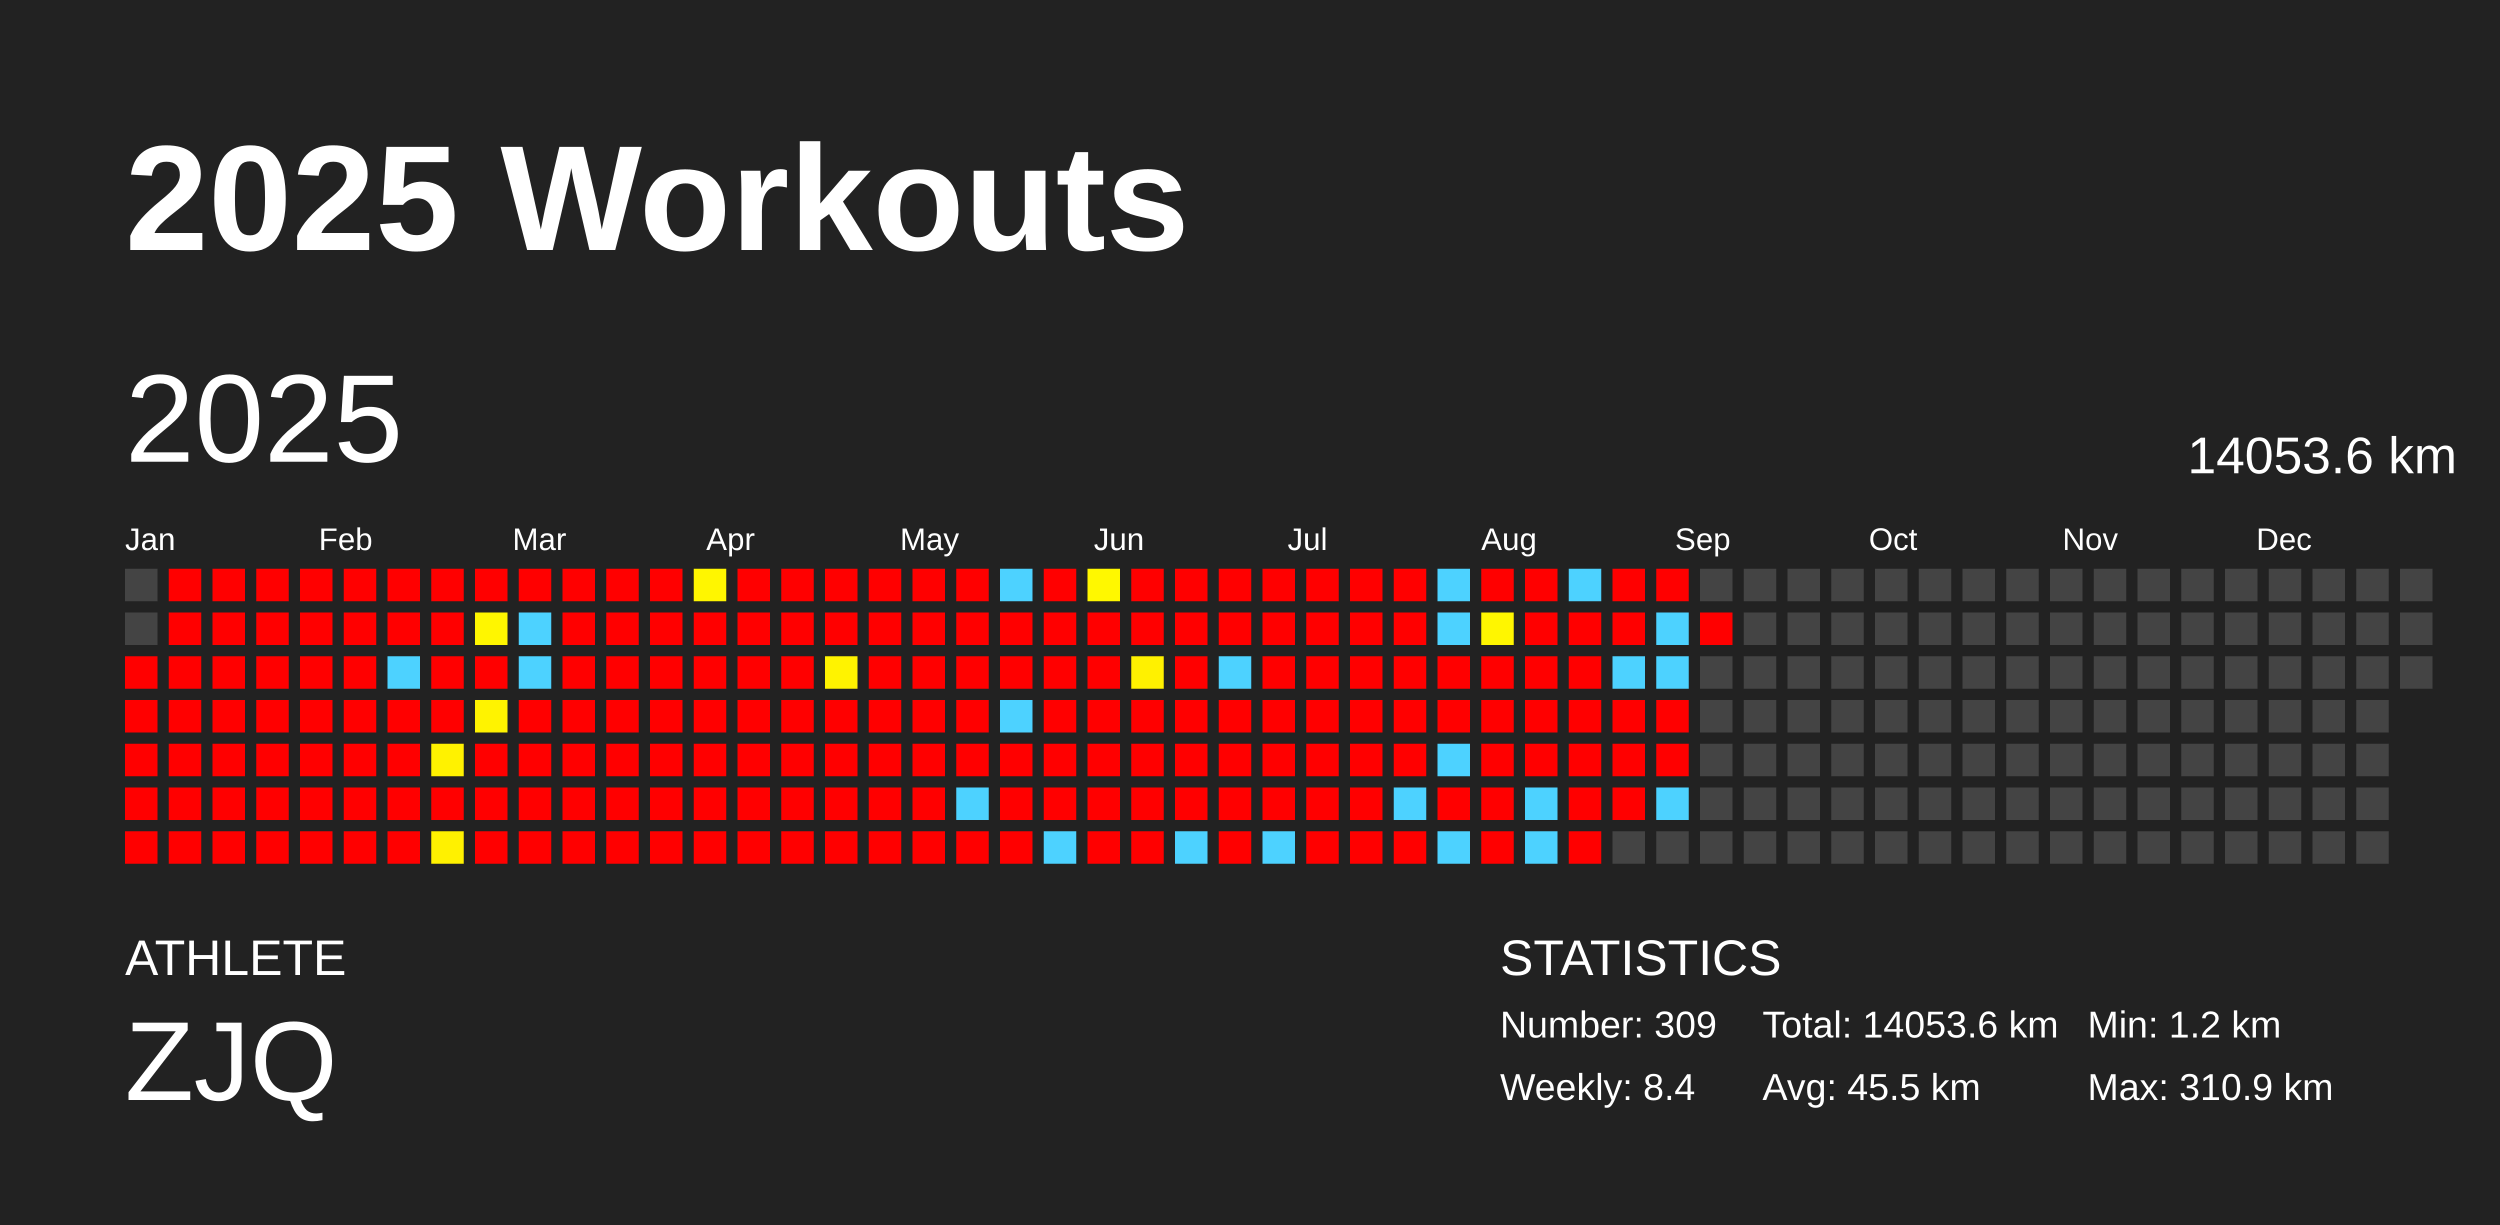
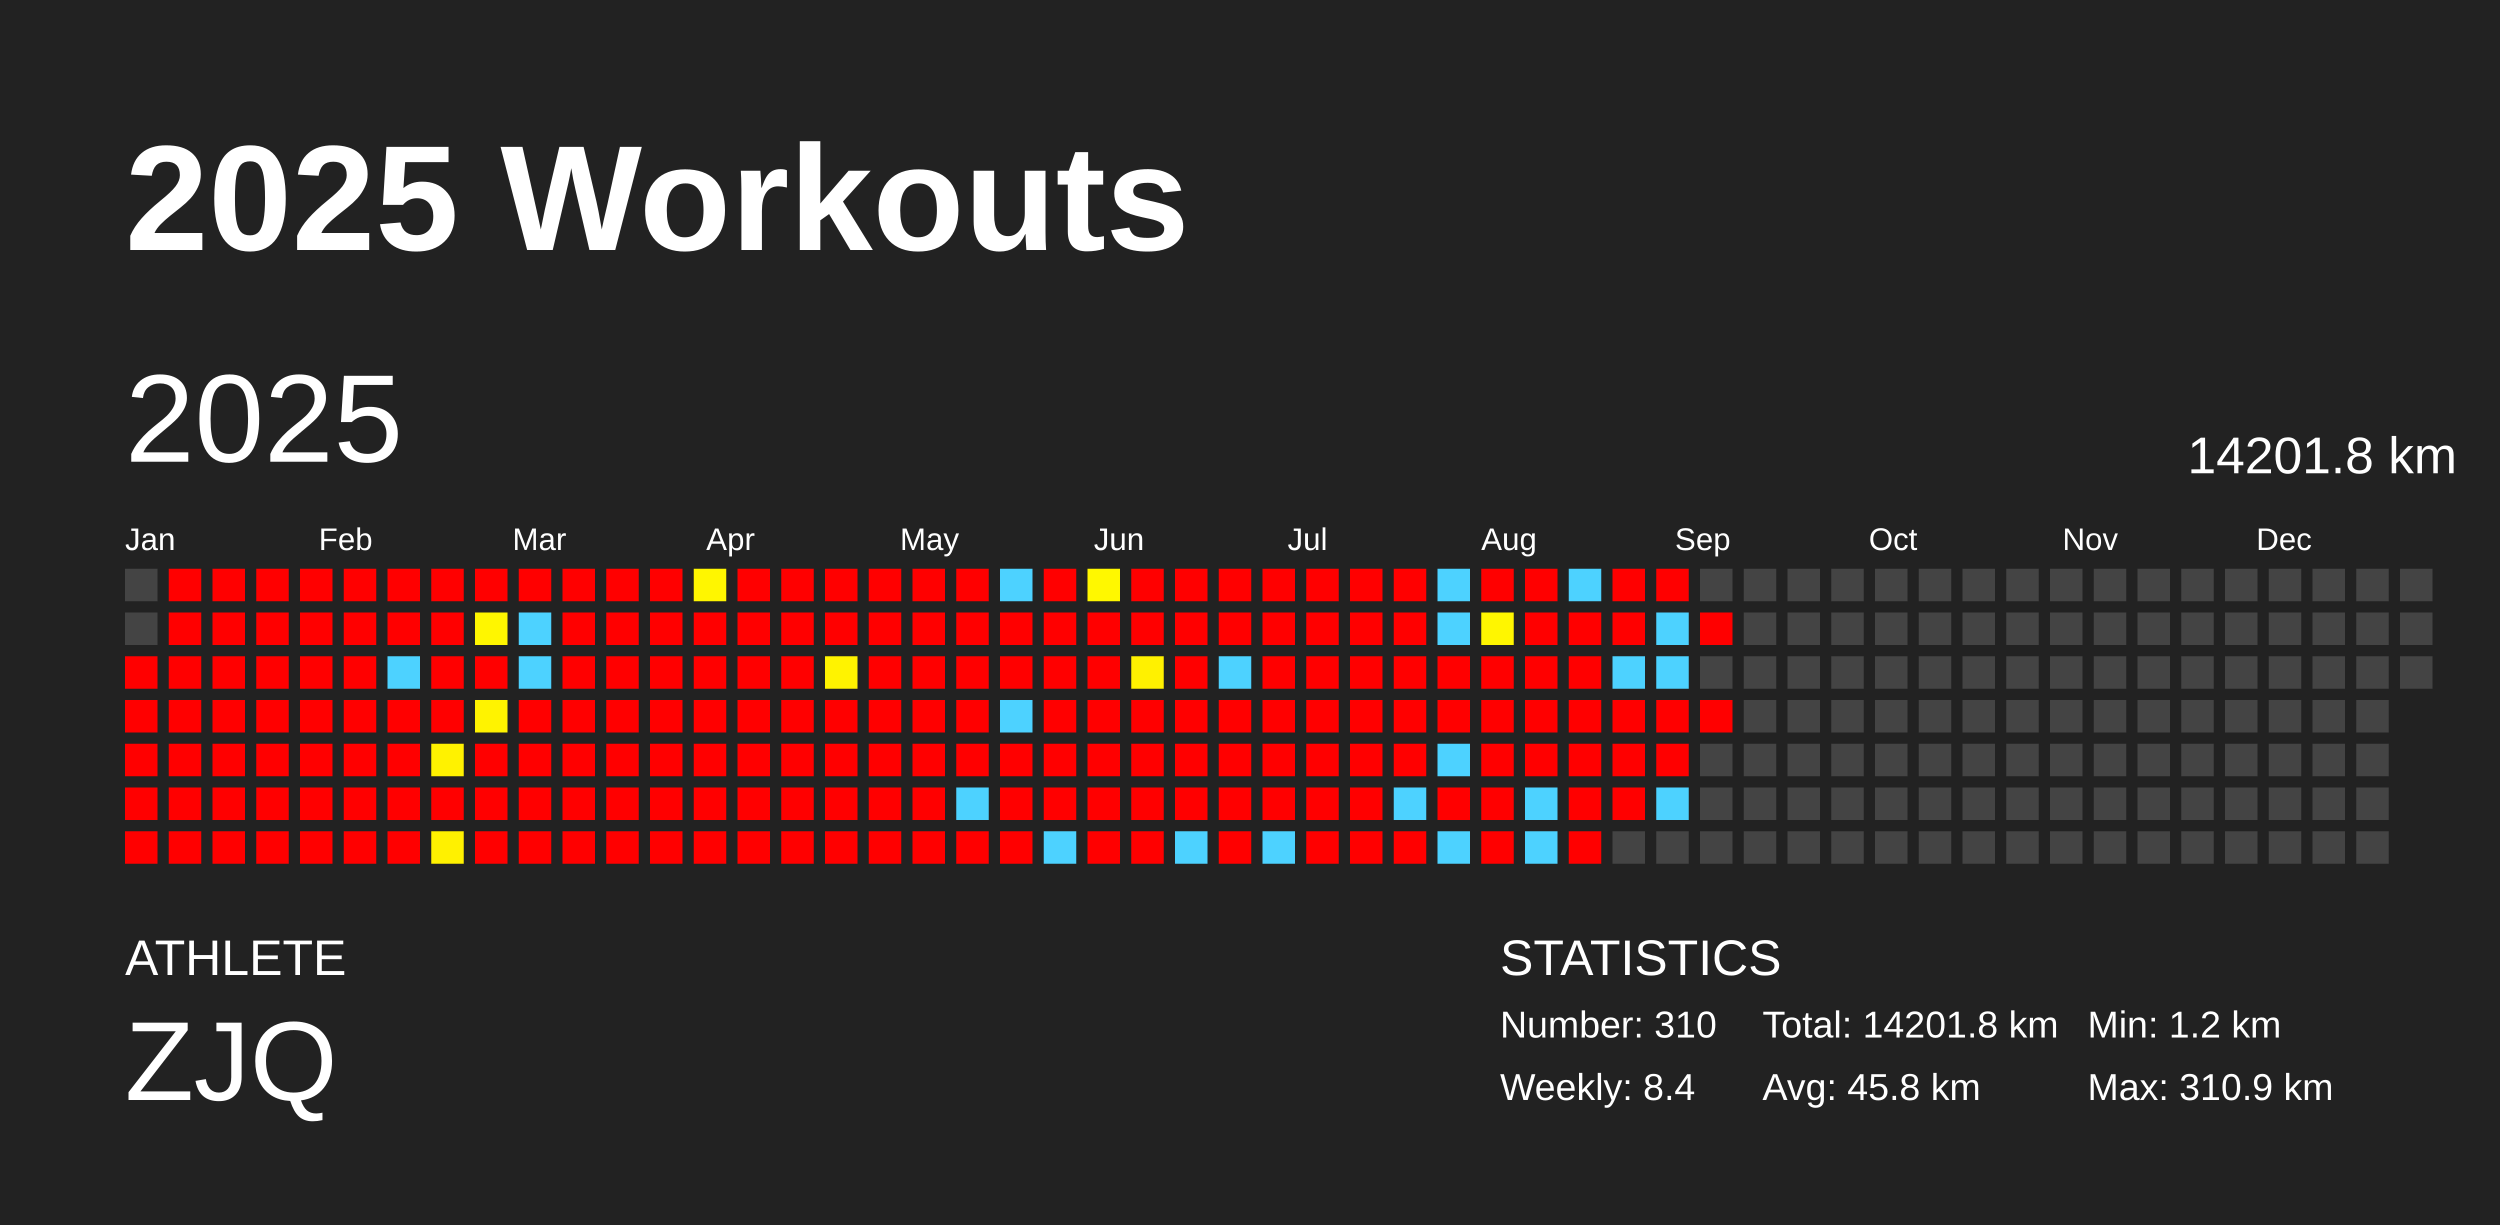
<svg xmlns="http://www.w3.org/2000/svg" baseProfile="full" height="98mm" version="1.1" viewBox="0,0,200,98" width="200mm">
  <defs />
  <rect fill="#222222" height="98" width="200" x="0" y="0" />
  <text fill="#FFFFFF" style="font-size:12px; font-family:Arial; font-weight:bold;" x="10" y="20">2025 Workouts</text>
  <text fill="#FFFFFF" style="font-size:4px; font-family:Arial" x="10" y="78">ATHLETE</text>
  <text fill="#FFFFFF" style="font-size:9px; font-family:Arial" x="10" y="88">ZJQ</text>
  <text fill="#FFFFFF" style="font-size:4px; font-family:Arial" x="120" y="78">STATISTICS</text>
-   <text fill="#FFFFFF" style="font-size:3px; font-family:Arial" x="120" y="83">Number: 309</text>
+   <text fill="#FFFFFF" style="font-size:3px; font-family:Arial" x="120" y="83">Number: 310</text>
  <text fill="#FFFFFF" style="font-size:3px; font-family:Arial" x="120" y="88">Weekly: 8.4</text>
-   <text fill="#FFFFFF" style="font-size:3px; font-family:Arial" x="141" y="83">Total: 14053.6 km</text>
-   <text fill="#FFFFFF" style="font-size:3px; font-family:Arial" x="141" y="88">Avg: 45.5 km</text>
+   <text fill="#FFFFFF" style="font-size:3px; font-family:Arial" x="141" y="83">Total: 14201.8 km</text>
+   <text fill="#FFFFFF" style="font-size:3px; font-family:Arial" x="141" y="88">Avg: 45.8 km</text>
  <text fill="#FFFFFF" style="font-size:3px; font-family:Arial" x="167" y="83">Min: 1.2 km</text>
  <text fill="#FFFFFF" style="font-size:3px; font-family:Arial" x="167" y="88">Max: 310.9 km</text>
  <text dominant-baseline="hanging" fill="#FFFFFF" style="font-size:10.0px; font-family:Arial;" x="10" y="30">2025</text>
-   <text dominant-baseline="hanging" fill="#FFFFFF" style="font-size:4.125px; font-family:Arial;" x="175" y="35">14053.6 km</text>
+   <text dominant-baseline="hanging" fill="#FFFFFF" style="font-size:4.125px; font-family:Arial;" x="175" y="35">14201.8 km</text>
  <text fill="#FFFFFF" style="font-size:2.5px; font-family:Arial" x="10.0" y="44">Jan</text>
  <text fill="#FFFFFF" style="font-size:2.5px; font-family:Arial" x="25.5" y="44">Feb</text>
  <text fill="#FFFFFF" style="font-size:2.5px; font-family:Arial" x="41.0" y="44">Mar</text>
  <text fill="#FFFFFF" style="font-size:2.5px; font-family:Arial" x="56.5" y="44">Apr</text>
  <text fill="#FFFFFF" style="font-size:2.5px; font-family:Arial" x="72.0" y="44">May</text>
  <text fill="#FFFFFF" style="font-size:2.5px; font-family:Arial" x="87.5" y="44">Jun</text>
  <text fill="#FFFFFF" style="font-size:2.5px; font-family:Arial" x="103.0" y="44">Jul</text>
  <text fill="#FFFFFF" style="font-size:2.5px; font-family:Arial" x="118.5" y="44">Aug</text>
  <text fill="#FFFFFF" style="font-size:2.5px; font-family:Arial" x="134.0" y="44">Sep</text>
  <text fill="#FFFFFF" style="font-size:2.5px; font-family:Arial" x="149.5" y="44">Oct</text>
  <text fill="#FFFFFF" style="font-size:2.5px; font-family:Arial" x="165.0" y="44">Nov</text>
  <text fill="#FFFFFF" style="font-size:2.5px; font-family:Arial" x="180.5" y="44">Dec</text>
  <rect fill="#444444" height="2.6" width="2.6" x="10.0" y="45.5" />
  <rect fill="#444444" height="2.6" width="2.6" x="10.0" y="49.0" />
  <rect fill="red" height="2.6" width="2.6" x="10.0" y="52.5" />
  <rect fill="red" height="2.6" width="2.6" x="10.0" y="56.0" />
  <rect fill="red" height="2.6" width="2.6" x="10.0" y="59.5" />
  <rect fill="red" height="2.6" width="2.6" x="10.0" y="63.0" />
  <rect fill="red" height="2.6" width="2.6" x="10.0" y="66.5" />
  <rect fill="red" height="2.6" width="2.6" x="13.5" y="45.5" />
  <rect fill="red" height="2.6" width="2.6" x="13.5" y="49.0" />
  <rect fill="red" height="2.6" width="2.6" x="13.5" y="52.5" />
  <rect fill="red" height="2.6" width="2.6" x="13.5" y="56.0" />
  <rect fill="red" height="2.6" width="2.6" x="13.5" y="59.5" />
  <rect fill="red" height="2.6" width="2.6" x="13.5" y="63.0" />
  <rect fill="red" height="2.6" width="2.6" x="13.5" y="66.5" />
  <rect fill="red" height="2.6" width="2.6" x="17.0" y="45.5" />
  <rect fill="red" height="2.6" width="2.6" x="17.0" y="49.0" />
  <rect fill="red" height="2.6" width="2.6" x="17.0" y="52.5" />
  <rect fill="red" height="2.6" width="2.6" x="17.0" y="56.0" />
  <rect fill="red" height="2.6" width="2.6" x="17.0" y="59.5" />
  <rect fill="red" height="2.6" width="2.6" x="17.0" y="63.0" />
  <rect fill="red" height="2.6" width="2.6" x="17.0" y="66.5" />
  <rect fill="red" height="2.6" width="2.6" x="20.5" y="45.5" />
  <rect fill="red" height="2.6" width="2.6" x="20.5" y="49.0" />
  <rect fill="red" height="2.6" width="2.6" x="20.5" y="52.5" />
  <rect fill="red" height="2.6" width="2.6" x="20.5" y="56.0" />
  <rect fill="red" height="2.6" width="2.6" x="20.5" y="59.5" />
  <rect fill="red" height="2.6" width="2.6" x="20.5" y="63.0" />
  <rect fill="red" height="2.6" width="2.6" x="20.5" y="66.5" />
  <rect fill="red" height="2.6" width="2.6" x="24.0" y="45.5" />
  <rect fill="red" height="2.6" width="2.6" x="24.0" y="49.0" />
  <rect fill="red" height="2.6" width="2.6" x="24.0" y="52.5" />
  <rect fill="red" height="2.6" width="2.6" x="24.0" y="56.0" />
  <rect fill="red" height="2.6" width="2.6" x="24.0" y="59.5" />
  <rect fill="red" height="2.6" width="2.6" x="24.0" y="63.0" />
  <rect fill="red" height="2.6" width="2.6" x="24.0" y="66.5" />
  <rect fill="red" height="2.6" width="2.6" x="27.5" y="45.5" />
  <rect fill="red" height="2.6" width="2.6" x="27.5" y="49.0" />
  <rect fill="red" height="2.6" width="2.6" x="27.5" y="52.5" />
  <rect fill="red" height="2.6" width="2.6" x="27.5" y="56.0" />
  <rect fill="red" height="2.6" width="2.6" x="27.5" y="59.5" />
  <rect fill="red" height="2.6" width="2.6" x="27.5" y="63.0" />
  <rect fill="red" height="2.6" width="2.6" x="27.5" y="66.5" />
  <rect fill="red" height="2.6" width="2.6" x="31.0" y="45.5" />
  <rect fill="red" height="2.6" width="2.6" x="31.0" y="49.0" />
  <rect fill="#4dd2ff" height="2.6" width="2.6" x="31.0" y="52.5" />
  <rect fill="red" height="2.6" width="2.6" x="31.0" y="56.0" />
  <rect fill="red" height="2.6" width="2.6" x="31.0" y="59.5" />
  <rect fill="red" height="2.6" width="2.6" x="31.0" y="63.0" />
  <rect fill="red" height="2.6" width="2.6" x="31.0" y="66.5" />
  <rect fill="red" height="2.6" width="2.6" x="34.5" y="45.5" />
  <rect fill="red" height="2.6" width="2.6" x="34.5" y="49.0" />
  <rect fill="red" height="2.6" width="2.6" x="34.5" y="52.5" />
  <rect fill="red" height="2.6" width="2.6" x="34.5" y="56.0" />
  <rect fill="#fff200" height="2.6" width="2.6" x="34.5" y="59.5" />
  <rect fill="red" height="2.6" width="2.6" x="34.5" y="63.0" />
  <rect fill="#fff100" height="2.6" width="2.6" x="34.5" y="66.5" />
  <rect fill="red" height="2.6" width="2.6" x="38.0" y="45.5" />
  <rect fill="#fff600" height="2.6" width="2.6" x="38.0" y="49.0" />
  <rect fill="red" height="2.6" width="2.6" x="38.0" y="52.5" />
  <rect fill="#fff300" height="2.6" width="2.6" x="38.0" y="56.0" />
  <rect fill="red" height="2.6" width="2.6" x="38.0" y="59.5" />
  <rect fill="red" height="2.6" width="2.6" x="38.0" y="63.0" />
  <rect fill="red" height="2.6" width="2.6" x="38.0" y="66.5" />
  <rect fill="red" height="2.6" width="2.6" x="41.5" y="45.5" />
  <rect fill="#4dd2ff" height="2.6" width="2.6" x="41.5" y="49.0" />
  <rect fill="#4dd2ff" height="2.6" width="2.6" x="41.5" y="52.5" />
  <rect fill="red" height="2.6" width="2.6" x="41.5" y="56.0" />
  <rect fill="red" height="2.6" width="2.6" x="41.5" y="59.5" />
  <rect fill="red" height="2.6" width="2.6" x="41.5" y="63.0" />
  <rect fill="red" height="2.6" width="2.6" x="41.5" y="66.5" />
  <rect fill="red" height="2.6" width="2.6" x="45.0" y="45.5" />
  <rect fill="red" height="2.6" width="2.6" x="45.0" y="49.0" />
  <rect fill="red" height="2.6" width="2.6" x="45.0" y="52.5" />
  <rect fill="red" height="2.6" width="2.6" x="45.0" y="56.0" />
  <rect fill="red" height="2.6" width="2.6" x="45.0" y="59.5" />
  <rect fill="red" height="2.6" width="2.6" x="45.0" y="63.0" />
  <rect fill="red" height="2.6" width="2.6" x="45.0" y="66.5" />
  <rect fill="red" height="2.6" width="2.6" x="48.5" y="45.5" />
  <rect fill="red" height="2.6" width="2.6" x="48.5" y="49.0" />
  <rect fill="red" height="2.6" width="2.6" x="48.5" y="52.5" />
  <rect fill="red" height="2.6" width="2.6" x="48.5" y="56.0" />
  <rect fill="red" height="2.6" width="2.6" x="48.5" y="59.5" />
  <rect fill="red" height="2.6" width="2.6" x="48.5" y="63.0" />
  <rect fill="red" height="2.6" width="2.6" x="48.5" y="66.5" />
  <rect fill="red" height="2.6" width="2.6" x="52.0" y="45.5" />
  <rect fill="red" height="2.6" width="2.6" x="52.0" y="49.0" />
  <rect fill="red" height="2.6" width="2.6" x="52.0" y="52.5" />
  <rect fill="red" height="2.6" width="2.6" x="52.0" y="56.0" />
  <rect fill="red" height="2.6" width="2.6" x="52.0" y="59.5" />
  <rect fill="red" height="2.6" width="2.6" x="52.0" y="63.0" />
  <rect fill="red" height="2.6" width="2.6" x="52.0" y="66.5" />
  <rect fill="#fff600" height="2.6" width="2.6" x="55.5" y="45.5" />
  <rect fill="red" height="2.6" width="2.6" x="55.5" y="49.0" />
  <rect fill="red" height="2.6" width="2.6" x="55.5" y="52.5" />
  <rect fill="red" height="2.6" width="2.6" x="55.5" y="56.0" />
  <rect fill="red" height="2.6" width="2.6" x="55.5" y="59.5" />
  <rect fill="red" height="2.6" width="2.6" x="55.5" y="63.0" />
  <rect fill="red" height="2.6" width="2.6" x="55.5" y="66.5" />
  <rect fill="red" height="2.6" width="2.6" x="59.0" y="45.5" />
  <rect fill="red" height="2.6" width="2.6" x="59.0" y="49.0" />
  <rect fill="red" height="2.6" width="2.6" x="59.0" y="52.5" />
  <rect fill="red" height="2.6" width="2.6" x="59.0" y="56.0" />
  <rect fill="red" height="2.6" width="2.6" x="59.0" y="59.5" />
  <rect fill="red" height="2.6" width="2.6" x="59.0" y="63.0" />
  <rect fill="red" height="2.6" width="2.6" x="59.0" y="66.5" />
  <rect fill="red" height="2.6" width="2.6" x="62.5" y="45.5" />
  <rect fill="red" height="2.6" width="2.6" x="62.5" y="49.0" />
  <rect fill="red" height="2.6" width="2.6" x="62.5" y="52.5" />
  <rect fill="red" height="2.6" width="2.6" x="62.5" y="56.0" />
  <rect fill="red" height="2.6" width="2.6" x="62.5" y="59.5" />
  <rect fill="red" height="2.6" width="2.6" x="62.5" y="63.0" />
  <rect fill="red" height="2.6" width="2.6" x="62.5" y="66.5" />
  <rect fill="red" height="2.6" width="2.6" x="66.0" y="45.5" />
  <rect fill="red" height="2.6" width="2.6" x="66.0" y="49.0" />
  <rect fill="#fff300" height="2.6" width="2.6" x="66.0" y="52.5" />
  <rect fill="red" height="2.6" width="2.6" x="66.0" y="56.0" />
  <rect fill="red" height="2.6" width="2.6" x="66.0" y="59.5" />
  <rect fill="red" height="2.6" width="2.6" x="66.0" y="63.0" />
  <rect fill="red" height="2.6" width="2.6" x="66.0" y="66.5" />
  <rect fill="red" height="2.6" width="2.6" x="69.5" y="45.5" />
  <rect fill="red" height="2.6" width="2.6" x="69.5" y="49.0" />
  <rect fill="red" height="2.6" width="2.6" x="69.5" y="52.5" />
  <rect fill="red" height="2.6" width="2.6" x="69.5" y="56.0" />
  <rect fill="red" height="2.6" width="2.6" x="69.5" y="59.5" />
  <rect fill="red" height="2.6" width="2.6" x="69.5" y="63.0" />
  <rect fill="red" height="2.6" width="2.6" x="69.5" y="66.5" />
  <rect fill="red" height="2.6" width="2.6" x="73.0" y="45.5" />
  <rect fill="red" height="2.6" width="2.6" x="73.0" y="49.0" />
  <rect fill="red" height="2.6" width="2.6" x="73.0" y="52.5" />
  <rect fill="red" height="2.6" width="2.6" x="73.0" y="56.0" />
  <rect fill="red" height="2.6" width="2.6" x="73.0" y="59.5" />
  <rect fill="red" height="2.6" width="2.6" x="73.0" y="63.0" />
  <rect fill="red" height="2.6" width="2.6" x="73.0" y="66.5" />
  <rect fill="red" height="2.6" width="2.6" x="76.5" y="45.5" />
  <rect fill="red" height="2.6" width="2.6" x="76.5" y="49.0" />
  <rect fill="red" height="2.6" width="2.6" x="76.5" y="52.5" />
  <rect fill="red" height="2.6" width="2.6" x="76.5" y="56.0" />
  <rect fill="red" height="2.6" width="2.6" x="76.5" y="59.5" />
  <rect fill="#4dd2ff" height="2.6" width="2.6" x="76.5" y="63.0" />
  <rect fill="red" height="2.6" width="2.6" x="76.5" y="66.5" />
  <rect fill="#4dd2ff" height="2.6" width="2.6" x="80.0" y="45.5" />
  <rect fill="red" height="2.6" width="2.6" x="80.0" y="49.0" />
  <rect fill="red" height="2.6" width="2.6" x="80.0" y="52.5" />
  <rect fill="#4dd2ff" height="2.6" width="2.6" x="80.0" y="56.0" />
  <rect fill="red" height="2.6" width="2.6" x="80.0" y="59.5" />
  <rect fill="red" height="2.6" width="2.6" x="80.0" y="63.0" />
  <rect fill="red" height="2.6" width="2.6" x="80.0" y="66.5" />
  <rect fill="red" height="2.6" width="2.6" x="83.5" y="45.5" />
  <rect fill="red" height="2.6" width="2.6" x="83.5" y="49.0" />
  <rect fill="red" height="2.6" width="2.6" x="83.5" y="52.5" />
  <rect fill="red" height="2.6" width="2.6" x="83.5" y="56.0" />
  <rect fill="red" height="2.6" width="2.6" x="83.5" y="59.5" />
  <rect fill="red" height="2.6" width="2.6" x="83.5" y="63.0" />
  <rect fill="#4dd2ff" height="2.6" width="2.6" x="83.5" y="66.5" />
  <rect fill="#fff800" height="2.6" width="2.6" x="87.0" y="45.5" />
  <rect fill="red" height="2.6" width="2.6" x="87.0" y="49.0" />
  <rect fill="red" height="2.6" width="2.6" x="87.0" y="52.5" />
  <rect fill="red" height="2.6" width="2.6" x="87.0" y="56.0" />
  <rect fill="red" height="2.6" width="2.6" x="87.0" y="59.5" />
  <rect fill="red" height="2.6" width="2.6" x="87.0" y="63.0" />
  <rect fill="red" height="2.6" width="2.6" x="87.0" y="66.5" />
  <rect fill="red" height="2.6" width="2.6" x="90.5" y="45.5" />
  <rect fill="red" height="2.6" width="2.6" x="90.5" y="49.0" />
  <rect fill="#fff100" height="2.6" width="2.6" x="90.5" y="52.5" />
  <rect fill="red" height="2.6" width="2.6" x="90.5" y="56.0" />
  <rect fill="red" height="2.6" width="2.6" x="90.5" y="59.5" />
  <rect fill="red" height="2.6" width="2.6" x="90.5" y="63.0" />
  <rect fill="red" height="2.6" width="2.6" x="90.5" y="66.5" />
  <rect fill="red" height="2.6" width="2.6" x="94.0" y="45.5" />
  <rect fill="red" height="2.6" width="2.6" x="94.0" y="49.0" />
  <rect fill="red" height="2.6" width="2.6" x="94.0" y="52.5" />
  <rect fill="red" height="2.6" width="2.6" x="94.0" y="56.0" />
  <rect fill="red" height="2.6" width="2.6" x="94.0" y="59.5" />
  <rect fill="red" height="2.6" width="2.6" x="94.0" y="63.0" />
  <rect fill="#4dd2ff" height="2.6" width="2.6" x="94.0" y="66.5" />
  <rect fill="red" height="2.6" width="2.6" x="97.5" y="45.5" />
  <rect fill="red" height="2.6" width="2.6" x="97.5" y="49.0" />
  <rect fill="#4dd2ff" height="2.6" width="2.6" x="97.5" y="52.5" />
  <rect fill="red" height="2.6" width="2.6" x="97.5" y="56.0" />
  <rect fill="red" height="2.6" width="2.6" x="97.5" y="59.5" />
  <rect fill="red" height="2.6" width="2.6" x="97.5" y="63.0" />
  <rect fill="red" height="2.6" width="2.6" x="97.5" y="66.5" />
  <rect fill="red" height="2.6" width="2.6" x="101.0" y="45.5" />
  <rect fill="red" height="2.6" width="2.6" x="101.0" y="49.0" />
  <rect fill="red" height="2.6" width="2.6" x="101.0" y="52.5" />
  <rect fill="red" height="2.6" width="2.6" x="101.0" y="56.0" />
  <rect fill="red" height="2.6" width="2.6" x="101.0" y="59.5" />
  <rect fill="red" height="2.6" width="2.6" x="101.0" y="63.0" />
  <rect fill="#4dd2ff" height="2.6" width="2.6" x="101.0" y="66.5" />
  <rect fill="red" height="2.6" width="2.6" x="104.5" y="45.5" />
  <rect fill="red" height="2.6" width="2.6" x="104.5" y="49.0" />
  <rect fill="red" height="2.6" width="2.6" x="104.5" y="52.5" />
  <rect fill="red" height="2.6" width="2.6" x="104.5" y="56.0" />
  <rect fill="red" height="2.6" width="2.6" x="104.5" y="59.5" />
  <rect fill="red" height="2.6" width="2.6" x="104.5" y="63.0" />
  <rect fill="red" height="2.6" width="2.6" x="104.5" y="66.5" />
  <rect fill="red" height="2.6" width="2.6" x="108.0" y="45.5" />
  <rect fill="red" height="2.6" width="2.6" x="108.0" y="49.0" />
  <rect fill="red" height="2.6" width="2.6" x="108.0" y="52.5" />
  <rect fill="red" height="2.6" width="2.6" x="108.0" y="56.0" />
  <rect fill="red" height="2.6" width="2.6" x="108.0" y="59.5" />
  <rect fill="red" height="2.6" width="2.6" x="108.0" y="63.0" />
  <rect fill="red" height="2.6" width="2.6" x="108.0" y="66.5" />
  <rect fill="red" height="2.6" width="2.6" x="111.5" y="45.5" />
  <rect fill="red" height="2.6" width="2.6" x="111.5" y="49.0" />
  <rect fill="red" height="2.6" width="2.6" x="111.5" y="52.5" />
  <rect fill="red" height="2.6" width="2.6" x="111.5" y="56.0" />
  <rect fill="red" height="2.6" width="2.6" x="111.5" y="59.5" />
  <rect fill="#4dd2ff" height="2.6" width="2.6" x="111.5" y="63.0" />
  <rect fill="red" height="2.6" width="2.6" x="111.5" y="66.5" />
  <rect fill="#4dd2ff" height="2.6" width="2.6" x="115.0" y="45.5" />
  <rect fill="#4dd2ff" height="2.6" width="2.6" x="115.0" y="49.0" />
  <rect fill="red" height="2.6" width="2.6" x="115.0" y="52.5" />
  <rect fill="red" height="2.6" width="2.6" x="115.0" y="56.0" />
  <rect fill="#4dd2ff" height="2.6" width="2.6" x="115.0" y="59.5" />
  <rect fill="red" height="2.6" width="2.6" x="115.0" y="63.0" />
  <rect fill="#4dd2ff" height="2.6" width="2.6" x="115.0" y="66.5" />
  <rect fill="red" height="2.6" width="2.6" x="118.5" y="45.5" />
  <rect fill="#fff600" height="2.6" width="2.6" x="118.5" y="49.0" />
  <rect fill="red" height="2.6" width="2.6" x="118.5" y="52.5" />
  <rect fill="red" height="2.6" width="2.6" x="118.5" y="56.0" />
  <rect fill="red" height="2.6" width="2.6" x="118.5" y="59.5" />
  <rect fill="red" height="2.6" width="2.6" x="118.5" y="63.0" />
  <rect fill="red" height="2.6" width="2.6" x="118.5" y="66.5" />
  <rect fill="red" height="2.6" width="2.6" x="122.0" y="45.5" />
  <rect fill="red" height="2.6" width="2.6" x="122.0" y="49.0" />
  <rect fill="red" height="2.6" width="2.6" x="122.0" y="52.5" />
  <rect fill="red" height="2.6" width="2.6" x="122.0" y="56.0" />
  <rect fill="red" height="2.6" width="2.6" x="122.0" y="59.5" />
  <rect fill="#4dd2ff" height="2.6" width="2.6" x="122.0" y="63.0" />
  <rect fill="#4dd2ff" height="2.6" width="2.6" x="122.0" y="66.5" />
  <rect fill="#4dd2ff" height="2.6" width="2.6" x="125.5" y="45.5" />
  <rect fill="red" height="2.6" width="2.6" x="125.5" y="49.0" />
  <rect fill="red" height="2.6" width="2.6" x="125.5" y="52.5" />
  <rect fill="red" height="2.6" width="2.6" x="125.5" y="56.0" />
  <rect fill="red" height="2.6" width="2.6" x="125.5" y="59.5" />
  <rect fill="red" height="2.6" width="2.6" x="125.5" y="63.0" />
  <rect fill="red" height="2.6" width="2.6" x="125.5" y="66.5" />
  <rect fill="red" height="2.6" width="2.6" x="129.0" y="45.5" />
  <rect fill="red" height="2.6" width="2.6" x="129.0" y="49.0" />
  <rect fill="#4dd2ff" height="2.6" width="2.6" x="129.0" y="52.5" />
  <rect fill="red" height="2.6" width="2.6" x="129.0" y="56.0" />
  <rect fill="red" height="2.6" width="2.6" x="129.0" y="59.5" />
  <rect fill="red" height="2.6" width="2.6" x="129.0" y="63.0" />
  <rect fill="#444444" height="2.6" width="2.6" x="129.0" y="66.5" />
  <rect fill="red" height="2.6" width="2.6" x="132.5" y="45.5" />
  <rect fill="#4dd2ff" height="2.6" width="2.6" x="132.5" y="49.0" />
  <rect fill="#4dd2ff" height="2.6" width="2.6" x="132.5" y="52.5" />
  <rect fill="red" height="2.6" width="2.6" x="132.5" y="56.0" />
  <rect fill="red" height="2.6" width="2.6" x="132.5" y="59.5" />
  <rect fill="#4dd2ff" height="2.6" width="2.6" x="132.5" y="63.0" />
  <rect fill="#444444" height="2.6" width="2.6" x="132.5" y="66.5" />
  <rect fill="#444444" height="2.6" width="2.6" x="136.0" y="45.5" />
  <rect fill="red" height="2.6" width="2.6" x="136.0" y="49.0" />
  <rect fill="#444444" height="2.6" width="2.6" x="136.0" y="52.5" />
-   <rect fill="#444444" height="2.6" width="2.6" x="136.0" y="56.0" />
+   <rect fill="red" height="2.6" width="2.6" x="136.0" y="56.0" />
  <rect fill="#444444" height="2.6" width="2.6" x="136.0" y="59.5" />
  <rect fill="#444444" height="2.6" width="2.6" x="136.0" y="63.0" />
  <rect fill="#444444" height="2.6" width="2.6" x="136.0" y="66.5" />
  <rect fill="#444444" height="2.6" width="2.6" x="139.5" y="45.5" />
  <rect fill="#444444" height="2.6" width="2.6" x="139.5" y="49.0" />
  <rect fill="#444444" height="2.6" width="2.6" x="139.5" y="52.5" />
  <rect fill="#444444" height="2.6" width="2.6" x="139.5" y="56.0" />
  <rect fill="#444444" height="2.6" width="2.6" x="139.5" y="59.5" />
  <rect fill="#444444" height="2.6" width="2.6" x="139.5" y="63.0" />
  <rect fill="#444444" height="2.6" width="2.6" x="139.5" y="66.5" />
  <rect fill="#444444" height="2.6" width="2.6" x="143.0" y="45.5" />
  <rect fill="#444444" height="2.6" width="2.6" x="143.0" y="49.0" />
  <rect fill="#444444" height="2.6" width="2.6" x="143.0" y="52.5" />
  <rect fill="#444444" height="2.6" width="2.6" x="143.0" y="56.0" />
  <rect fill="#444444" height="2.6" width="2.6" x="143.0" y="59.5" />
  <rect fill="#444444" height="2.6" width="2.6" x="143.0" y="63.0" />
  <rect fill="#444444" height="2.6" width="2.6" x="143.0" y="66.5" />
  <rect fill="#444444" height="2.6" width="2.6" x="146.5" y="45.5" />
  <rect fill="#444444" height="2.6" width="2.6" x="146.5" y="49.0" />
  <rect fill="#444444" height="2.6" width="2.6" x="146.5" y="52.5" />
  <rect fill="#444444" height="2.6" width="2.6" x="146.5" y="56.0" />
  <rect fill="#444444" height="2.6" width="2.6" x="146.5" y="59.5" />
  <rect fill="#444444" height="2.6" width="2.6" x="146.5" y="63.0" />
  <rect fill="#444444" height="2.6" width="2.6" x="146.5" y="66.5" />
  <rect fill="#444444" height="2.6" width="2.6" x="150.0" y="45.5" />
  <rect fill="#444444" height="2.6" width="2.6" x="150.0" y="49.0" />
  <rect fill="#444444" height="2.6" width="2.6" x="150.0" y="52.5" />
  <rect fill="#444444" height="2.6" width="2.6" x="150.0" y="56.0" />
  <rect fill="#444444" height="2.6" width="2.6" x="150.0" y="59.5" />
  <rect fill="#444444" height="2.6" width="2.6" x="150.0" y="63.0" />
  <rect fill="#444444" height="2.6" width="2.6" x="150.0" y="66.5" />
  <rect fill="#444444" height="2.6" width="2.6" x="153.5" y="45.5" />
  <rect fill="#444444" height="2.6" width="2.6" x="153.5" y="49.0" />
  <rect fill="#444444" height="2.6" width="2.6" x="153.5" y="52.5" />
  <rect fill="#444444" height="2.6" width="2.6" x="153.5" y="56.0" />
  <rect fill="#444444" height="2.6" width="2.6" x="153.5" y="59.5" />
  <rect fill="#444444" height="2.6" width="2.6" x="153.5" y="63.0" />
  <rect fill="#444444" height="2.6" width="2.6" x="153.5" y="66.5" />
  <rect fill="#444444" height="2.6" width="2.6" x="157.0" y="45.5" />
  <rect fill="#444444" height="2.6" width="2.6" x="157.0" y="49.0" />
  <rect fill="#444444" height="2.6" width="2.6" x="157.0" y="52.5" />
  <rect fill="#444444" height="2.6" width="2.6" x="157.0" y="56.0" />
  <rect fill="#444444" height="2.6" width="2.6" x="157.0" y="59.5" />
  <rect fill="#444444" height="2.6" width="2.6" x="157.0" y="63.0" />
  <rect fill="#444444" height="2.6" width="2.6" x="157.0" y="66.5" />
  <rect fill="#444444" height="2.6" width="2.6" x="160.5" y="45.5" />
  <rect fill="#444444" height="2.6" width="2.6" x="160.5" y="49.0" />
  <rect fill="#444444" height="2.6" width="2.6" x="160.5" y="52.5" />
  <rect fill="#444444" height="2.6" width="2.6" x="160.5" y="56.0" />
  <rect fill="#444444" height="2.6" width="2.6" x="160.5" y="59.5" />
  <rect fill="#444444" height="2.6" width="2.6" x="160.5" y="63.0" />
  <rect fill="#444444" height="2.6" width="2.6" x="160.5" y="66.5" />
  <rect fill="#444444" height="2.6" width="2.6" x="164.0" y="45.5" />
  <rect fill="#444444" height="2.6" width="2.6" x="164.0" y="49.0" />
  <rect fill="#444444" height="2.6" width="2.6" x="164.0" y="52.5" />
  <rect fill="#444444" height="2.6" width="2.6" x="164.0" y="56.0" />
  <rect fill="#444444" height="2.6" width="2.6" x="164.0" y="59.5" />
  <rect fill="#444444" height="2.6" width="2.6" x="164.0" y="63.0" />
  <rect fill="#444444" height="2.6" width="2.6" x="164.0" y="66.5" />
  <rect fill="#444444" height="2.6" width="2.6" x="167.5" y="45.5" />
  <rect fill="#444444" height="2.6" width="2.6" x="167.5" y="49.0" />
  <rect fill="#444444" height="2.6" width="2.6" x="167.5" y="52.5" />
  <rect fill="#444444" height="2.6" width="2.6" x="167.5" y="56.0" />
  <rect fill="#444444" height="2.6" width="2.6" x="167.5" y="59.5" />
  <rect fill="#444444" height="2.6" width="2.6" x="167.5" y="63.0" />
  <rect fill="#444444" height="2.6" width="2.6" x="167.5" y="66.5" />
  <rect fill="#444444" height="2.6" width="2.6" x="171.0" y="45.5" />
  <rect fill="#444444" height="2.6" width="2.6" x="171.0" y="49.0" />
  <rect fill="#444444" height="2.6" width="2.6" x="171.0" y="52.5" />
  <rect fill="#444444" height="2.6" width="2.6" x="171.0" y="56.0" />
  <rect fill="#444444" height="2.6" width="2.6" x="171.0" y="59.5" />
  <rect fill="#444444" height="2.6" width="2.6" x="171.0" y="63.0" />
  <rect fill="#444444" height="2.6" width="2.6" x="171.0" y="66.5" />
  <rect fill="#444444" height="2.6" width="2.6" x="174.5" y="45.5" />
  <rect fill="#444444" height="2.6" width="2.6" x="174.5" y="49.0" />
  <rect fill="#444444" height="2.6" width="2.6" x="174.5" y="52.5" />
  <rect fill="#444444" height="2.6" width="2.6" x="174.5" y="56.0" />
  <rect fill="#444444" height="2.6" width="2.6" x="174.5" y="59.5" />
  <rect fill="#444444" height="2.6" width="2.6" x="174.5" y="63.0" />
  <rect fill="#444444" height="2.6" width="2.6" x="174.5" y="66.5" />
  <rect fill="#444444" height="2.6" width="2.6" x="178.0" y="45.5" />
  <rect fill="#444444" height="2.6" width="2.6" x="178.0" y="49.0" />
  <rect fill="#444444" height="2.6" width="2.6" x="178.0" y="52.5" />
  <rect fill="#444444" height="2.6" width="2.6" x="178.0" y="56.0" />
  <rect fill="#444444" height="2.6" width="2.6" x="178.0" y="59.5" />
  <rect fill="#444444" height="2.6" width="2.6" x="178.0" y="63.0" />
  <rect fill="#444444" height="2.6" width="2.6" x="178.0" y="66.5" />
  <rect fill="#444444" height="2.6" width="2.6" x="181.5" y="45.5" />
  <rect fill="#444444" height="2.6" width="2.6" x="181.5" y="49.0" />
  <rect fill="#444444" height="2.6" width="2.6" x="181.5" y="52.5" />
  <rect fill="#444444" height="2.6" width="2.6" x="181.5" y="56.0" />
  <rect fill="#444444" height="2.6" width="2.6" x="181.5" y="59.5" />
  <rect fill="#444444" height="2.6" width="2.6" x="181.5" y="63.0" />
  <rect fill="#444444" height="2.6" width="2.6" x="181.5" y="66.5" />
  <rect fill="#444444" height="2.6" width="2.6" x="185.0" y="45.5" />
  <rect fill="#444444" height="2.6" width="2.6" x="185.0" y="49.0" />
  <rect fill="#444444" height="2.6" width="2.6" x="185.0" y="52.5" />
  <rect fill="#444444" height="2.6" width="2.6" x="185.0" y="56.0" />
  <rect fill="#444444" height="2.6" width="2.6" x="185.0" y="59.5" />
  <rect fill="#444444" height="2.6" width="2.6" x="185.0" y="63.0" />
  <rect fill="#444444" height="2.6" width="2.6" x="185.0" y="66.5" />
  <rect fill="#444444" height="2.6" width="2.6" x="188.5" y="45.5" />
  <rect fill="#444444" height="2.6" width="2.6" x="188.5" y="49.0" />
  <rect fill="#444444" height="2.6" width="2.6" x="188.5" y="52.5" />
  <rect fill="#444444" height="2.6" width="2.6" x="188.5" y="56.0" />
  <rect fill="#444444" height="2.6" width="2.6" x="188.5" y="59.5" />
  <rect fill="#444444" height="2.6" width="2.6" x="188.5" y="63.0" />
  <rect fill="#444444" height="2.6" width="2.6" x="188.5" y="66.5" />
  <rect fill="#444444" height="2.6" width="2.6" x="192.0" y="45.5" />
  <rect fill="#444444" height="2.6" width="2.6" x="192.0" y="49.0" />
  <rect fill="#444444" height="2.6" width="2.6" x="192.0" y="52.5" />
</svg>
